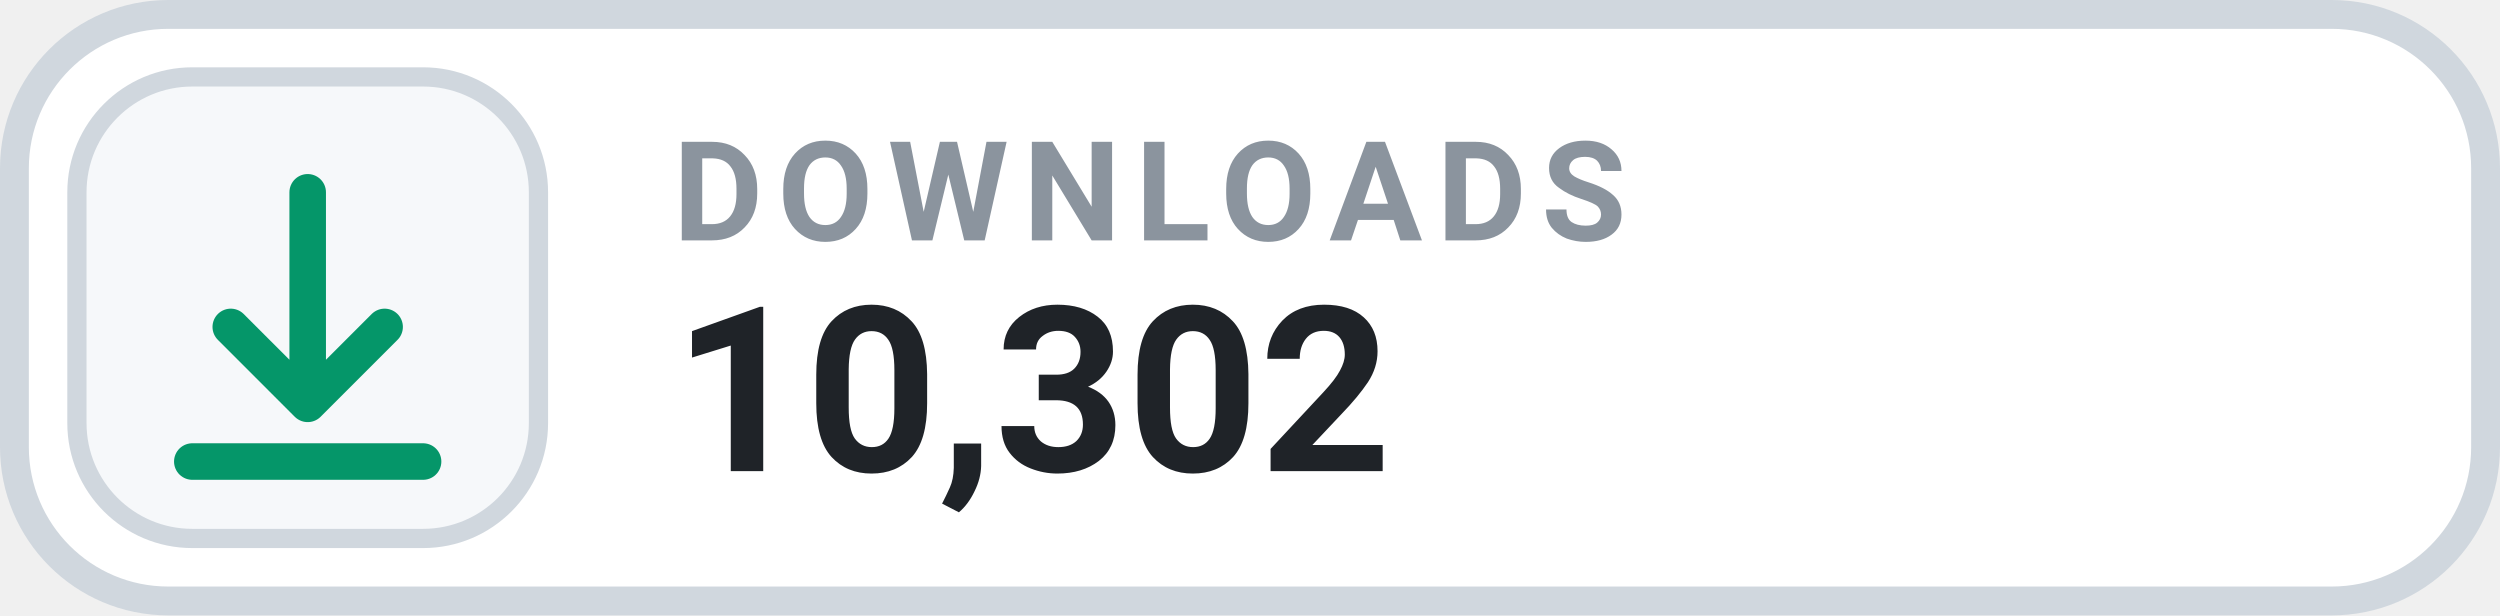
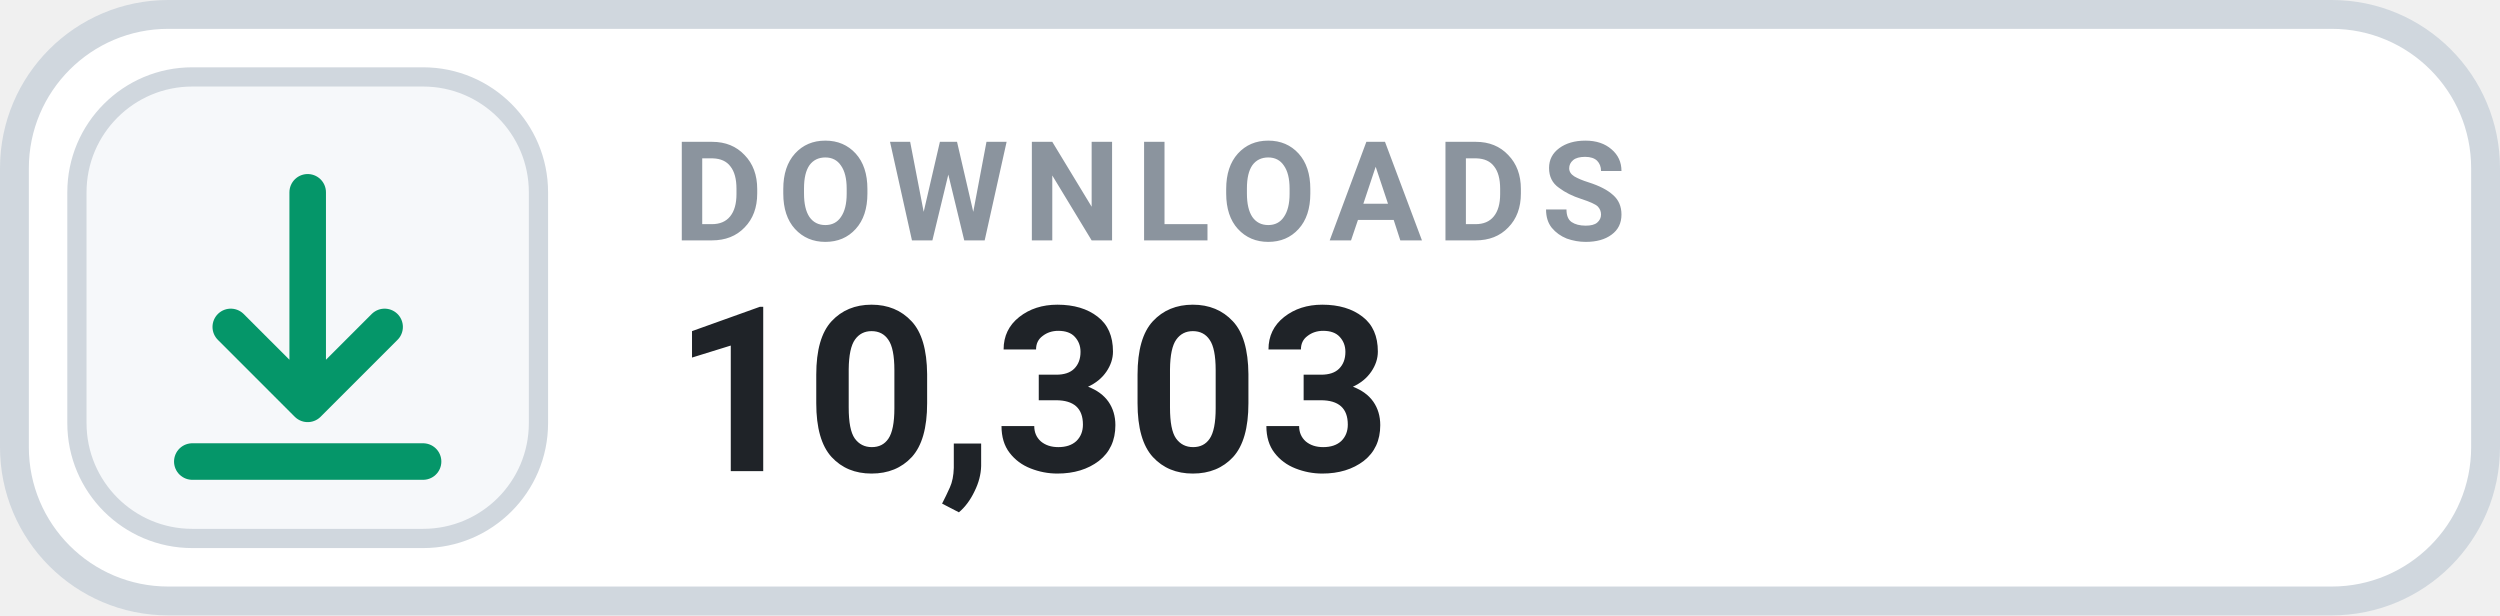
- <svg xmlns="http://www.w3.org/2000/svg" width="130" height="32" viewBox="0 0 130 32" role="img" aria-label="DOWNLOADS 10,302">
+ <svg xmlns="http://www.w3.org/2000/svg" width="130" height="32" viewBox="0 0 130 32" role="img" aria-label="DOWNLOADS 10,303">
  <rect x=".75" y=".75" width="128.5" height="30.5" rx="8" fill="#FFFFFF" stroke="#D0D7DE" stroke-width="1.5" />
  <rect x="4" y="4" width="24" height="24" rx="6" fill="#F6F8FA" stroke="#D0D7DE" stroke-width="1" />
  <g transform="translate(16 16)" style="color:#059669;">
    <path d="M0 -6 v11 m0 0 l4 -4 m-4 4 l-4 -4 M-6 8 h12" fill="none" stroke="currentColor" stroke-width="1.9" stroke-linecap="round" stroke-linejoin="round" />
  </g>
  <text x="35" y="12.5" fill="#8B949E" font-family="-apple-system,BlinkMacSystemFont,'Segoe UI',Roboto,Helvetica,Arial,sans-serif" font-size="7.2" font-weight="700" letter-spacing=".75">DOWNLOADS</text>
-   <text x="35" y="24.5" fill="#1F2328" font-family="-apple-system,BlinkMacSystemFont,'Segoe UI',Roboto,Helvetica,Arial,sans-serif" font-size="12" font-weight="700">10,302</text>
+   <text x="35" y="24.5" fill="#1F2328" font-family="-apple-system,BlinkMacSystemFont,'Segoe UI',Roboto,Helvetica,Arial,sans-serif" font-size="12" font-weight="700">10,303</text>
</svg>
